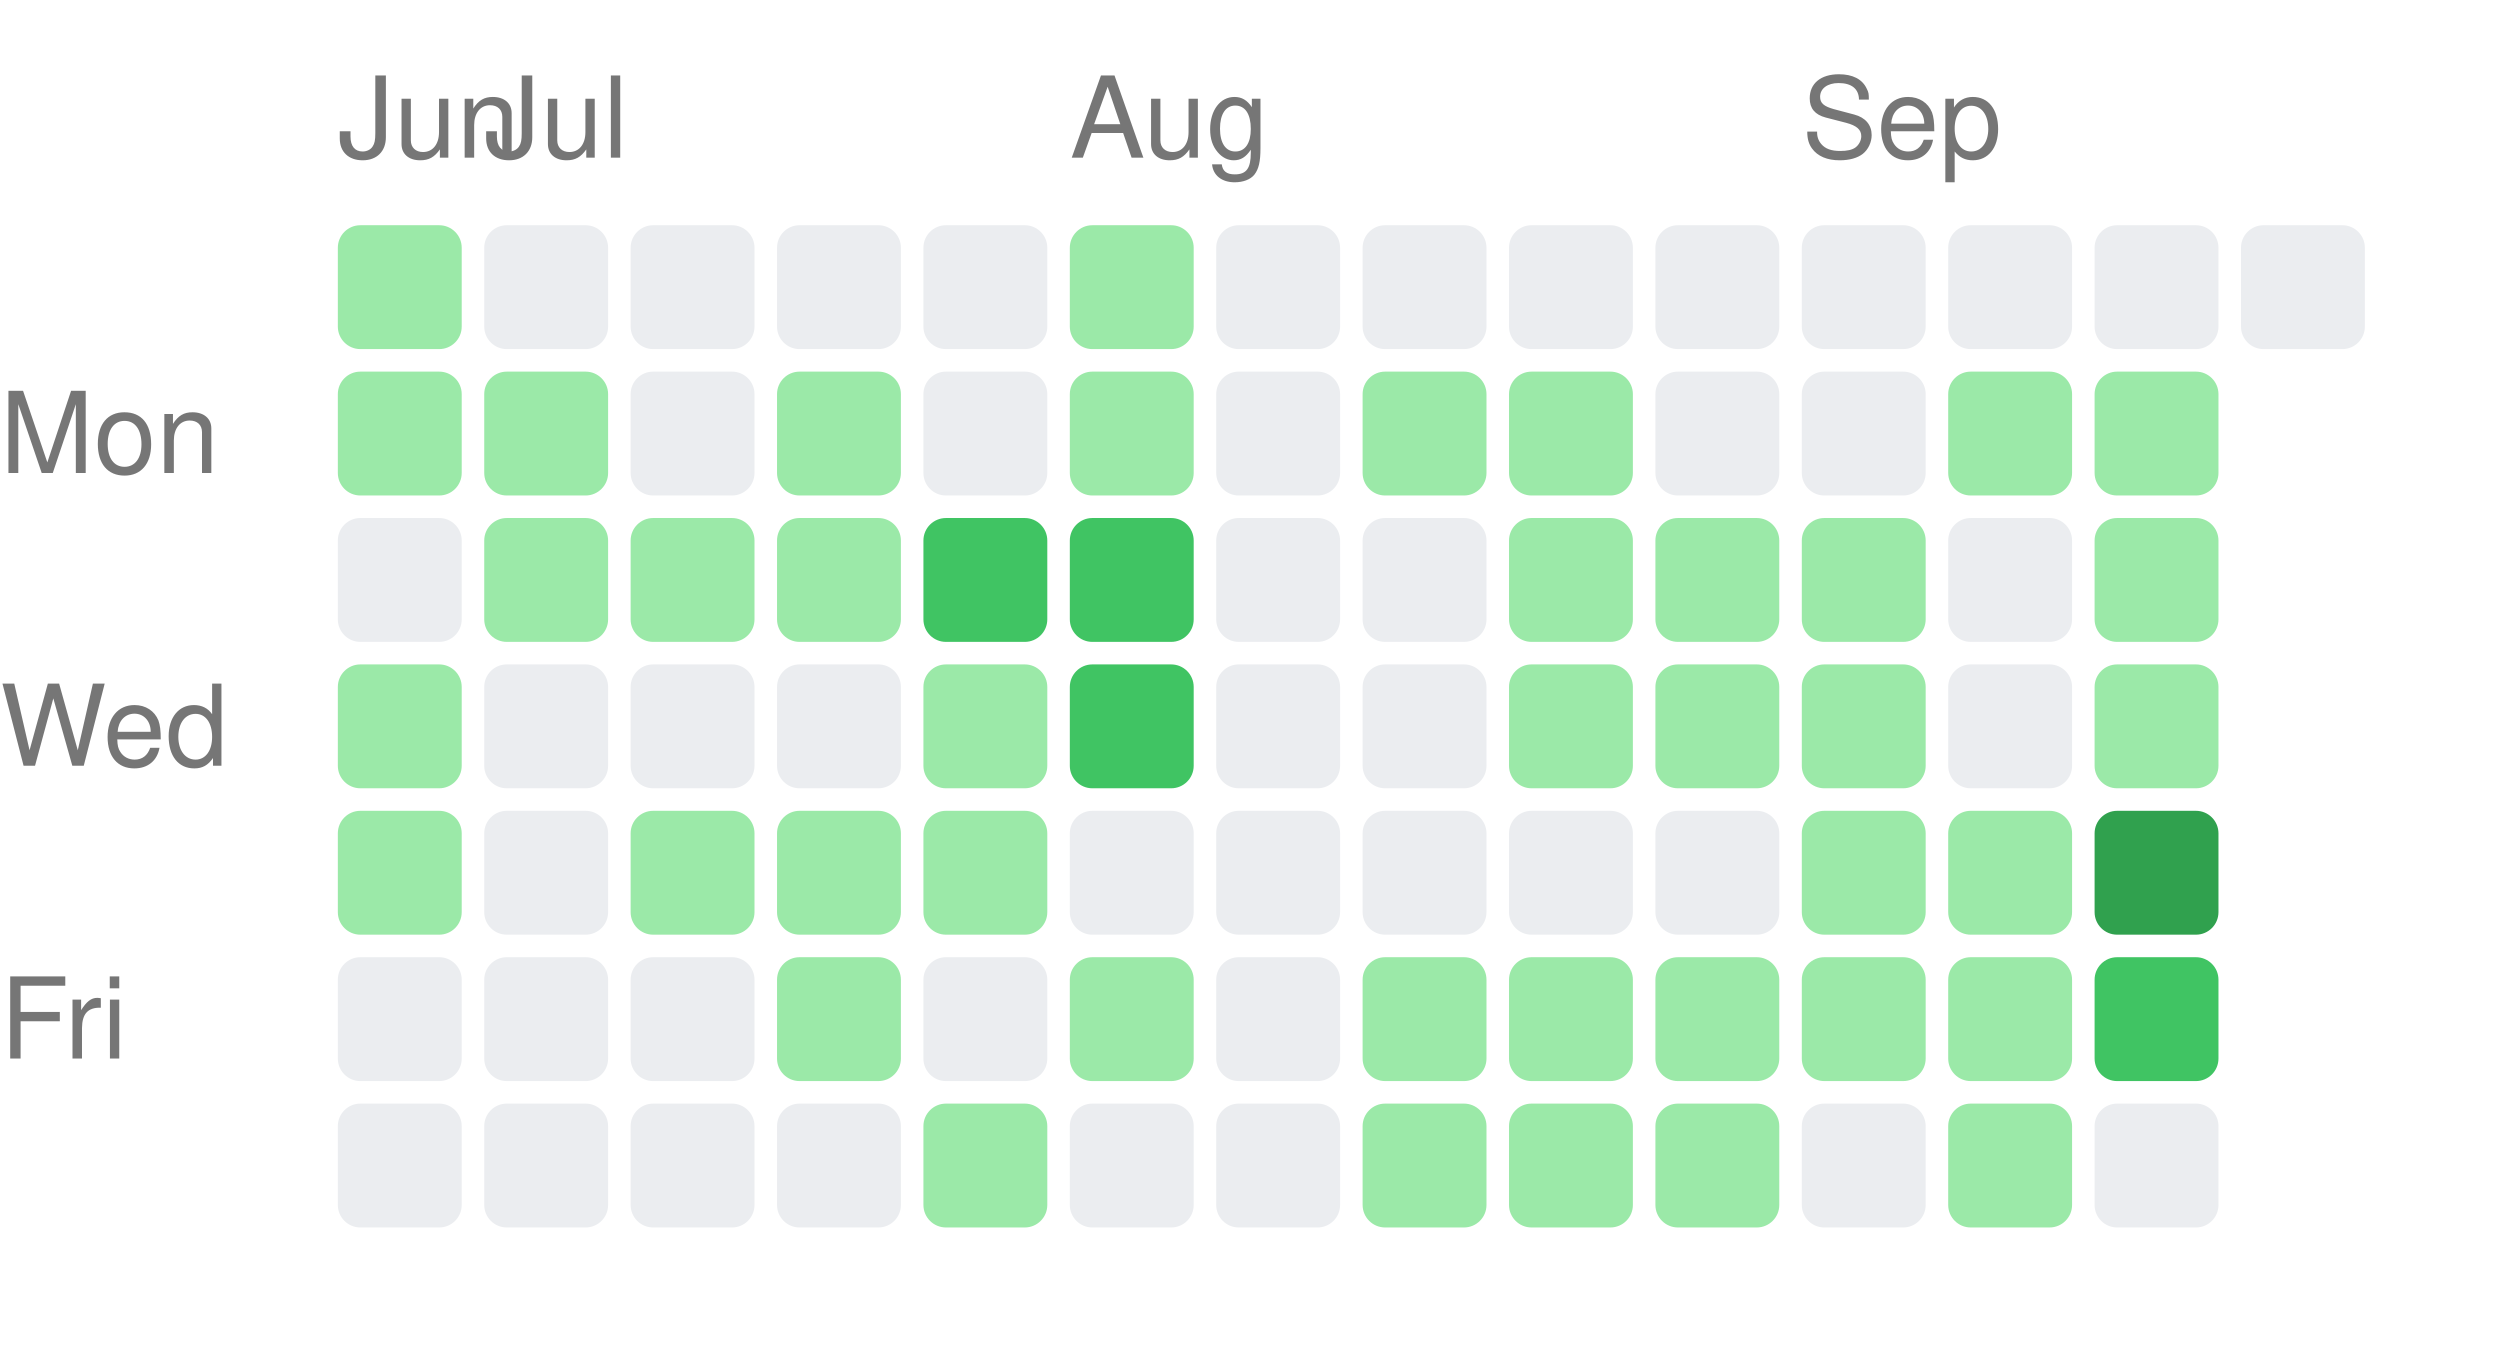
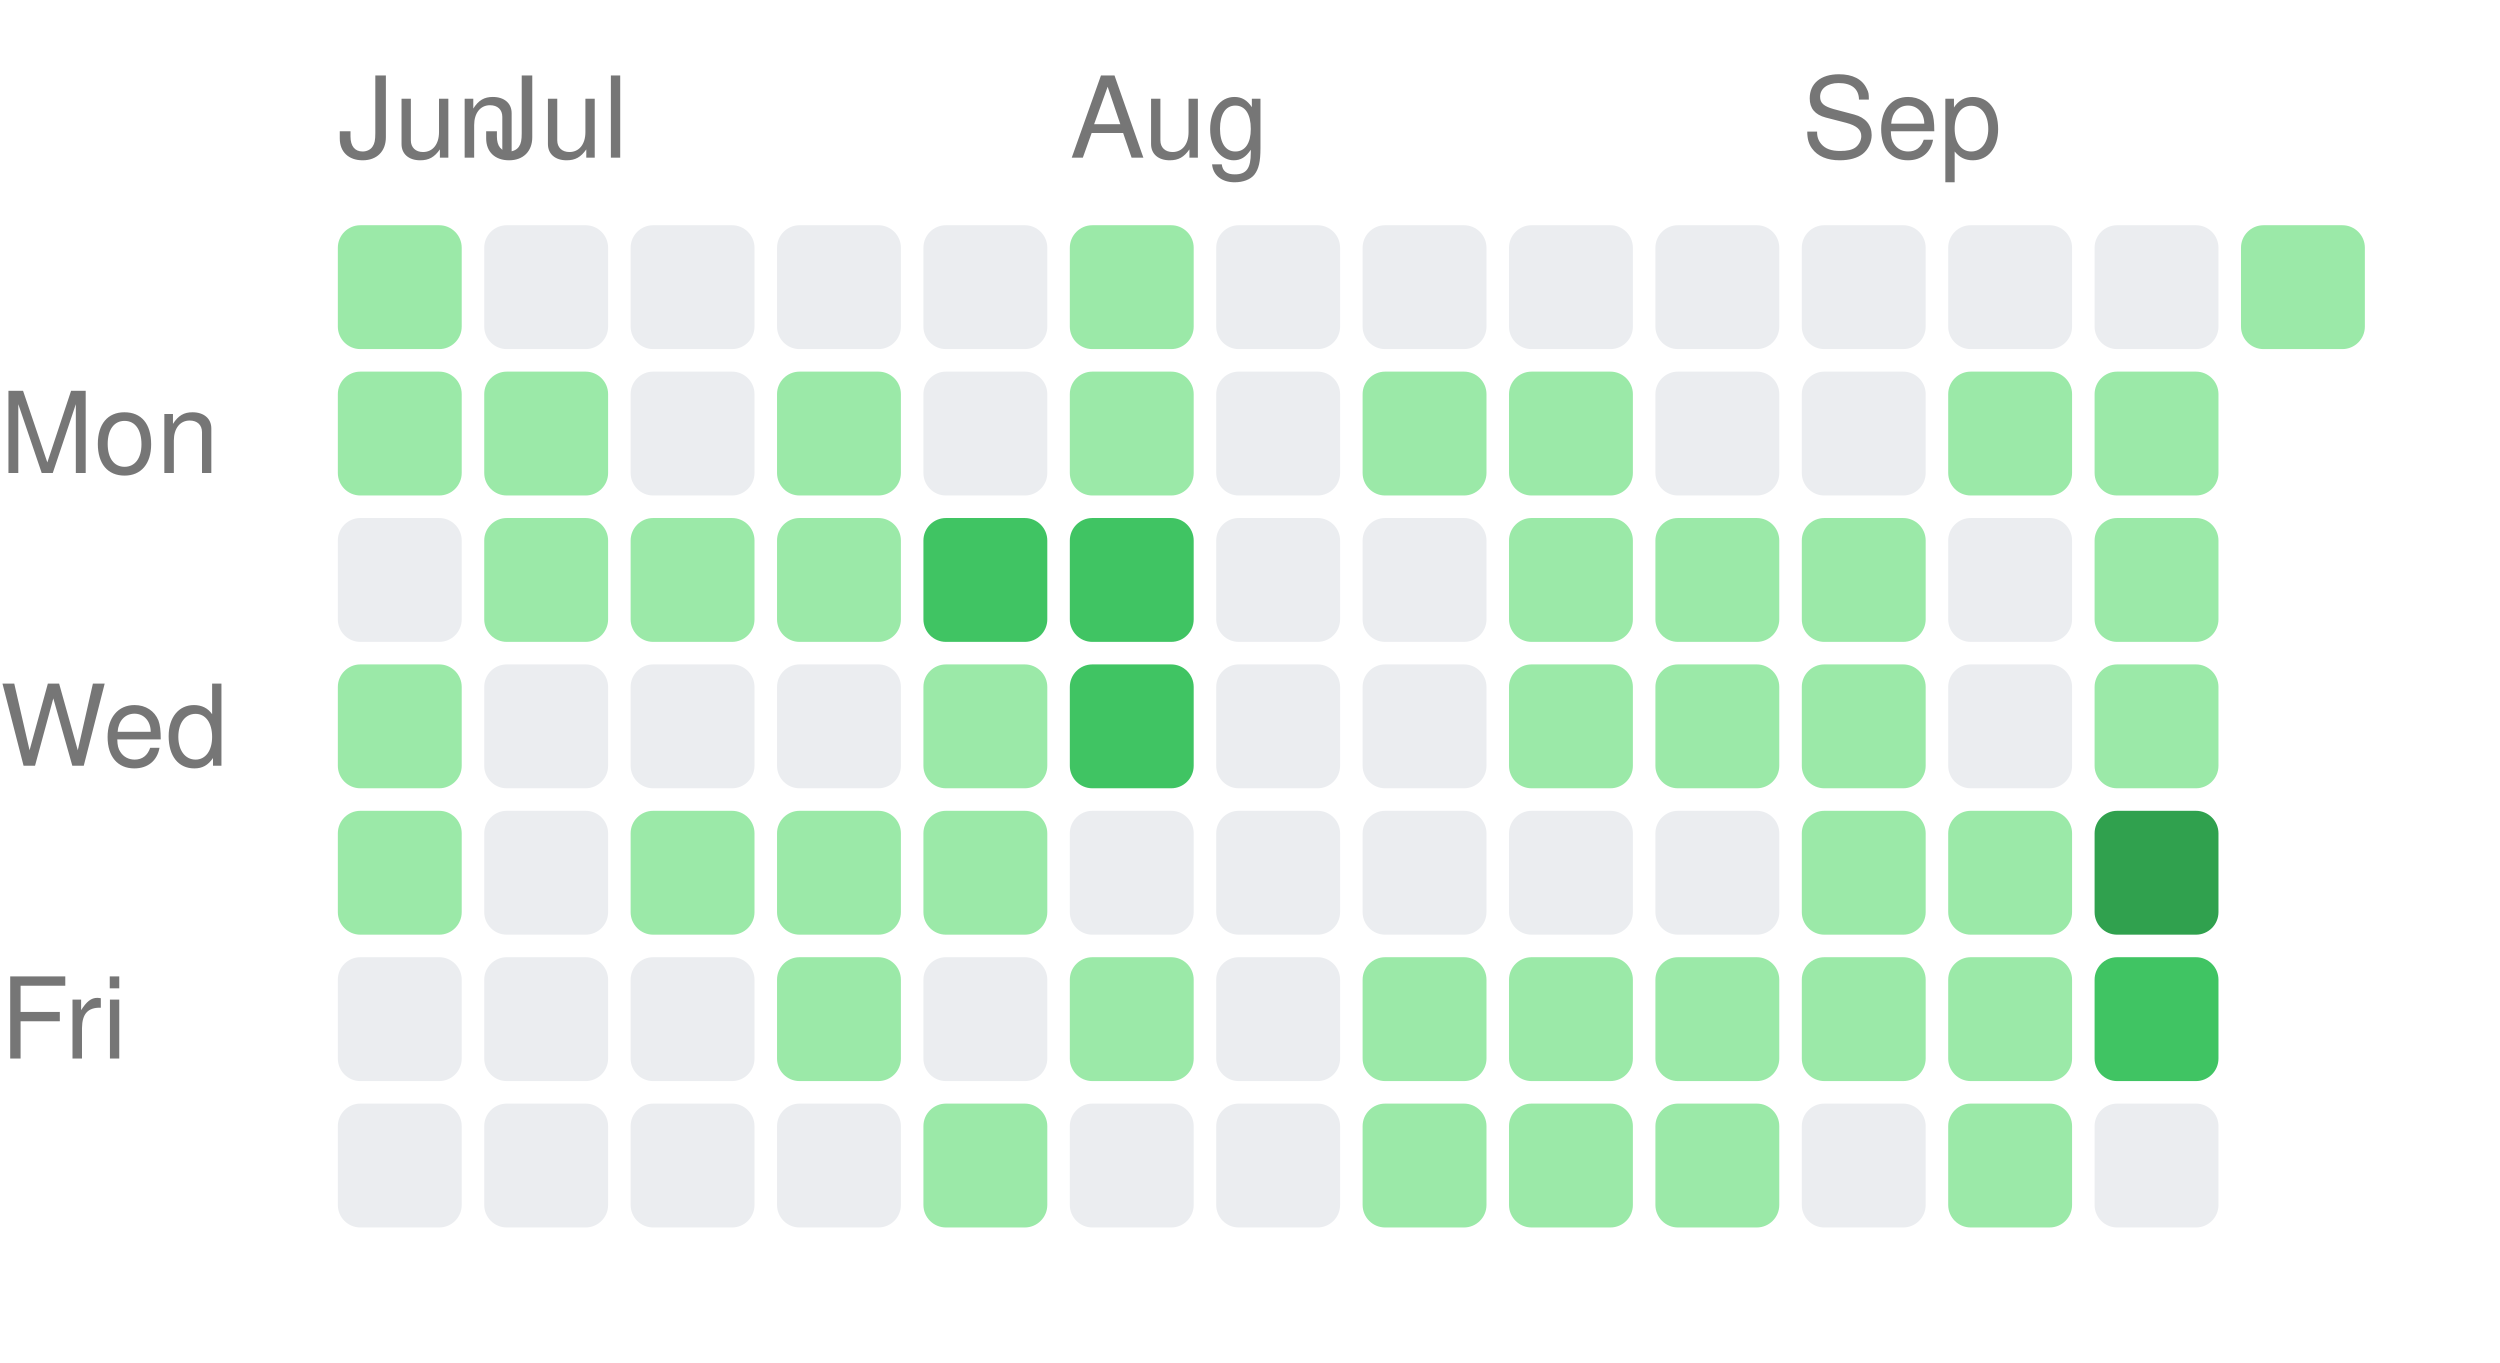
<svg xmlns="http://www.w3.org/2000/svg" width="222" height="121" viewBox="0 0 222 121">
  <style>text { fill: #767676; font-size: 10px; font-family: -apple-system, BlinkMacSystemFont, "Segoe UI", Helvetica, Arial, sans-serif; }</style>
  <text x="30" y="14">Jun</text>
  <text x="43" y="14">Jul</text>
  <text x="95" y="14">Aug</text>
  <text x="160" y="14">Sep</text>
  <text x="0" y="42" text-anchor="start">Mon</text>
  <text x="0" y="68" text-anchor="start">Wed</text>
  <text x="0" y="94" text-anchor="start">Fri</text>
  <rect x="30" y="20" width="11" height="11" rx="2" ry="2" fill="#9be9a8" />
  <rect x="30" y="33" width="11" height="11" rx="2" ry="2" fill="#9be9a8" />
  <rect x="30" y="46" width="11" height="11" rx="2" ry="2" fill="#ebedf0" />
  <rect x="30" y="59" width="11" height="11" rx="2" ry="2" fill="#9be9a8" />
  <rect x="30" y="72" width="11" height="11" rx="2" ry="2" fill="#9be9a8" />
  <rect x="30" y="85" width="11" height="11" rx="2" ry="2" fill="#ebedf0" />
  <rect x="30" y="98" width="11" height="11" rx="2" ry="2" fill="#ebedf0" />
  <rect x="43" y="20" width="11" height="11" rx="2" ry="2" fill="#ebedf0" />
  <rect x="43" y="33" width="11" height="11" rx="2" ry="2" fill="#9be9a8" />
  <rect x="43" y="46" width="11" height="11" rx="2" ry="2" fill="#9be9a8" />
  <rect x="43" y="59" width="11" height="11" rx="2" ry="2" fill="#ebedf0" />
  <rect x="43" y="72" width="11" height="11" rx="2" ry="2" fill="#ebedf0" />
  <rect x="43" y="85" width="11" height="11" rx="2" ry="2" fill="#ebedf0" />
  <rect x="43" y="98" width="11" height="11" rx="2" ry="2" fill="#ebedf0" />
  <rect x="56" y="20" width="11" height="11" rx="2" ry="2" fill="#ebedf0" />
  <rect x="56" y="33" width="11" height="11" rx="2" ry="2" fill="#ebedf0" />
  <rect x="56" y="46" width="11" height="11" rx="2" ry="2" fill="#9be9a8" />
  <rect x="56" y="59" width="11" height="11" rx="2" ry="2" fill="#ebedf0" />
  <rect x="56" y="72" width="11" height="11" rx="2" ry="2" fill="#9be9a8" />
  <rect x="56" y="85" width="11" height="11" rx="2" ry="2" fill="#ebedf0" />
  <rect x="56" y="98" width="11" height="11" rx="2" ry="2" fill="#ebedf0" />
  <rect x="69" y="20" width="11" height="11" rx="2" ry="2" fill="#ebedf0" />
  <rect x="69" y="33" width="11" height="11" rx="2" ry="2" fill="#9be9a8" />
  <rect x="69" y="46" width="11" height="11" rx="2" ry="2" fill="#9be9a8" />
  <rect x="69" y="59" width="11" height="11" rx="2" ry="2" fill="#ebedf0" />
  <rect x="69" y="72" width="11" height="11" rx="2" ry="2" fill="#9be9a8" />
  <rect x="69" y="85" width="11" height="11" rx="2" ry="2" fill="#9be9a8" />
  <rect x="69" y="98" width="11" height="11" rx="2" ry="2" fill="#ebedf0" />
  <rect x="82" y="20" width="11" height="11" rx="2" ry="2" fill="#ebedf0" />
  <rect x="82" y="33" width="11" height="11" rx="2" ry="2" fill="#ebedf0" />
  <rect x="82" y="46" width="11" height="11" rx="2" ry="2" fill="#40c463" />
  <rect x="82" y="59" width="11" height="11" rx="2" ry="2" fill="#9be9a8" />
  <rect x="82" y="72" width="11" height="11" rx="2" ry="2" fill="#9be9a8" />
  <rect x="82" y="85" width="11" height="11" rx="2" ry="2" fill="#ebedf0" />
  <rect x="82" y="98" width="11" height="11" rx="2" ry="2" fill="#9be9a8" />
  <rect x="95" y="20" width="11" height="11" rx="2" ry="2" fill="#9be9a8" />
  <rect x="95" y="33" width="11" height="11" rx="2" ry="2" fill="#9be9a8" />
  <rect x="95" y="46" width="11" height="11" rx="2" ry="2" fill="#40c463" />
  <rect x="95" y="59" width="11" height="11" rx="2" ry="2" fill="#40c463" />
  <rect x="95" y="72" width="11" height="11" rx="2" ry="2" fill="#ebedf0" />
  <rect x="95" y="85" width="11" height="11" rx="2" ry="2" fill="#9be9a8" />
  <rect x="95" y="98" width="11" height="11" rx="2" ry="2" fill="#ebedf0" />
  <rect x="108" y="20" width="11" height="11" rx="2" ry="2" fill="#ebedf0" />
  <rect x="108" y="33" width="11" height="11" rx="2" ry="2" fill="#ebedf0" />
  <rect x="108" y="46" width="11" height="11" rx="2" ry="2" fill="#ebedf0" />
  <rect x="108" y="59" width="11" height="11" rx="2" ry="2" fill="#ebedf0" />
  <rect x="108" y="72" width="11" height="11" rx="2" ry="2" fill="#ebedf0" />
  <rect x="108" y="85" width="11" height="11" rx="2" ry="2" fill="#ebedf0" />
  <rect x="108" y="98" width="11" height="11" rx="2" ry="2" fill="#ebedf0" />
  <rect x="121" y="20" width="11" height="11" rx="2" ry="2" fill="#ebedf0" />
  <rect x="121" y="33" width="11" height="11" rx="2" ry="2" fill="#9be9a8" />
  <rect x="121" y="46" width="11" height="11" rx="2" ry="2" fill="#ebedf0" />
  <rect x="121" y="59" width="11" height="11" rx="2" ry="2" fill="#ebedf0" />
  <rect x="121" y="72" width="11" height="11" rx="2" ry="2" fill="#ebedf0" />
  <rect x="121" y="85" width="11" height="11" rx="2" ry="2" fill="#9be9a8" />
  <rect x="121" y="98" width="11" height="11" rx="2" ry="2" fill="#9be9a8" />
  <rect x="134" y="20" width="11" height="11" rx="2" ry="2" fill="#ebedf0" />
  <rect x="134" y="33" width="11" height="11" rx="2" ry="2" fill="#9be9a8" />
  <rect x="134" y="46" width="11" height="11" rx="2" ry="2" fill="#9be9a8" />
  <rect x="134" y="59" width="11" height="11" rx="2" ry="2" fill="#9be9a8" />
  <rect x="134" y="72" width="11" height="11" rx="2" ry="2" fill="#ebedf0" />
  <rect x="134" y="85" width="11" height="11" rx="2" ry="2" fill="#9be9a8" />
  <rect x="134" y="98" width="11" height="11" rx="2" ry="2" fill="#9be9a8" />
  <rect x="147" y="20" width="11" height="11" rx="2" ry="2" fill="#ebedf0" />
  <rect x="147" y="33" width="11" height="11" rx="2" ry="2" fill="#ebedf0" />
  <rect x="147" y="46" width="11" height="11" rx="2" ry="2" fill="#9be9a8" />
  <rect x="147" y="59" width="11" height="11" rx="2" ry="2" fill="#9be9a8" />
  <rect x="147" y="72" width="11" height="11" rx="2" ry="2" fill="#ebedf0" />
  <rect x="147" y="85" width="11" height="11" rx="2" ry="2" fill="#9be9a8" />
  <rect x="147" y="98" width="11" height="11" rx="2" ry="2" fill="#9be9a8" />
  <rect x="160" y="20" width="11" height="11" rx="2" ry="2" fill="#ebedf0" />
  <rect x="160" y="33" width="11" height="11" rx="2" ry="2" fill="#ebedf0" />
  <rect x="160" y="46" width="11" height="11" rx="2" ry="2" fill="#9be9a8" />
  <rect x="160" y="59" width="11" height="11" rx="2" ry="2" fill="#9be9a8" />
  <rect x="160" y="72" width="11" height="11" rx="2" ry="2" fill="#9be9a8" />
  <rect x="160" y="85" width="11" height="11" rx="2" ry="2" fill="#9be9a8" />
  <rect x="160" y="98" width="11" height="11" rx="2" ry="2" fill="#ebedf0" />
  <rect x="173" y="20" width="11" height="11" rx="2" ry="2" fill="#ebedf0" />
  <rect x="173" y="33" width="11" height="11" rx="2" ry="2" fill="#9be9a8" />
  <rect x="173" y="46" width="11" height="11" rx="2" ry="2" fill="#ebedf0" />
  <rect x="173" y="59" width="11" height="11" rx="2" ry="2" fill="#ebedf0" />
  <rect x="173" y="72" width="11" height="11" rx="2" ry="2" fill="#9be9a8" />
  <rect x="173" y="85" width="11" height="11" rx="2" ry="2" fill="#9be9a8" />
  <rect x="173" y="98" width="11" height="11" rx="2" ry="2" fill="#9be9a8" />
  <rect x="186" y="20" width="11" height="11" rx="2" ry="2" fill="#ebedf0" />
  <rect x="186" y="33" width="11" height="11" rx="2" ry="2" fill="#9be9a8" />
  <rect x="186" y="46" width="11" height="11" rx="2" ry="2" fill="#9be9a8" />
  <rect x="186" y="59" width="11" height="11" rx="2" ry="2" fill="#9be9a8" />
  <rect x="186" y="72" width="11" height="11" rx="2" ry="2" fill="#30a14e" />
  <rect x="186" y="85" width="11" height="11" rx="2" ry="2" fill="#40c463" />
  <rect x="186" y="98" width="11" height="11" rx="2" ry="2" fill="#ebedf0" />
-   <rect x="199" y="20" width="11" height="11" rx="2" ry="2" fill="#ebedf0" />
+   <rect x="199" y="20" width="11" height="11" rx="2" ry="2" fill="#9be9a8" />
</svg>
